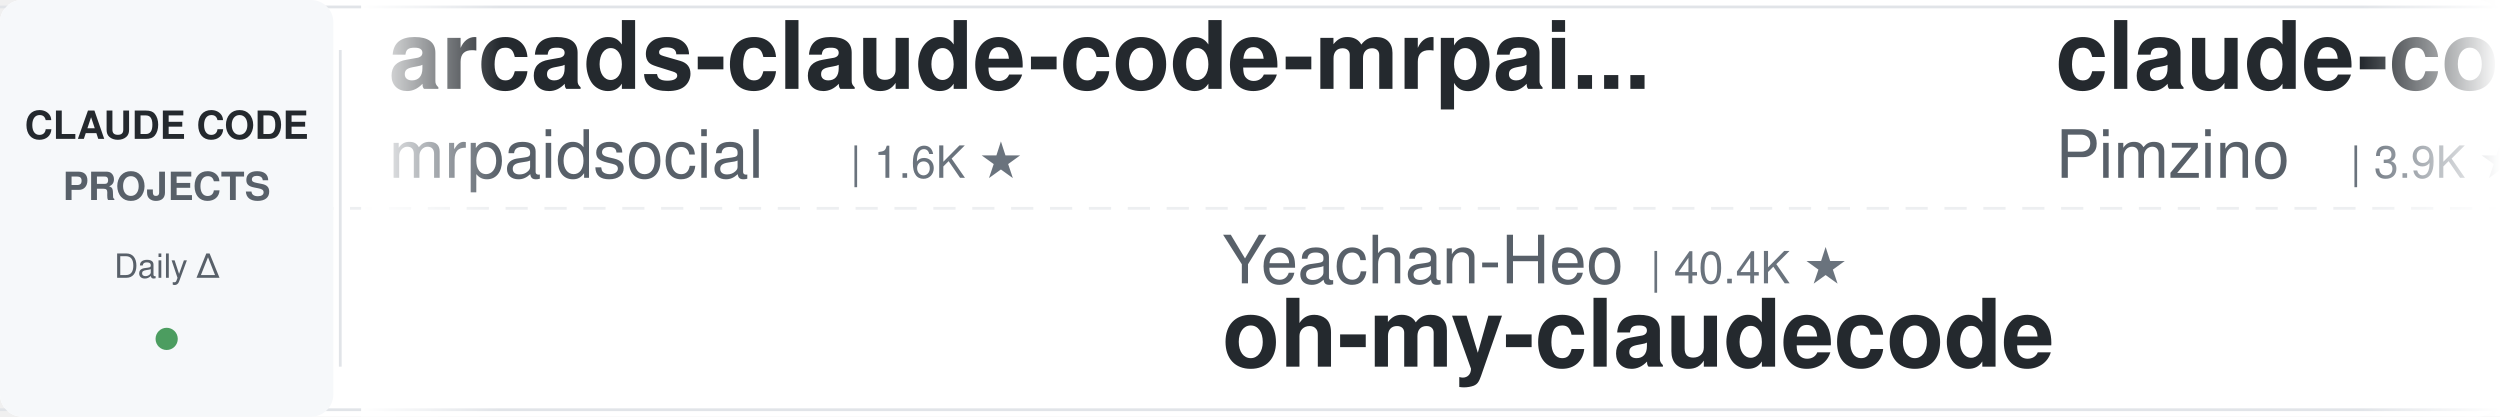
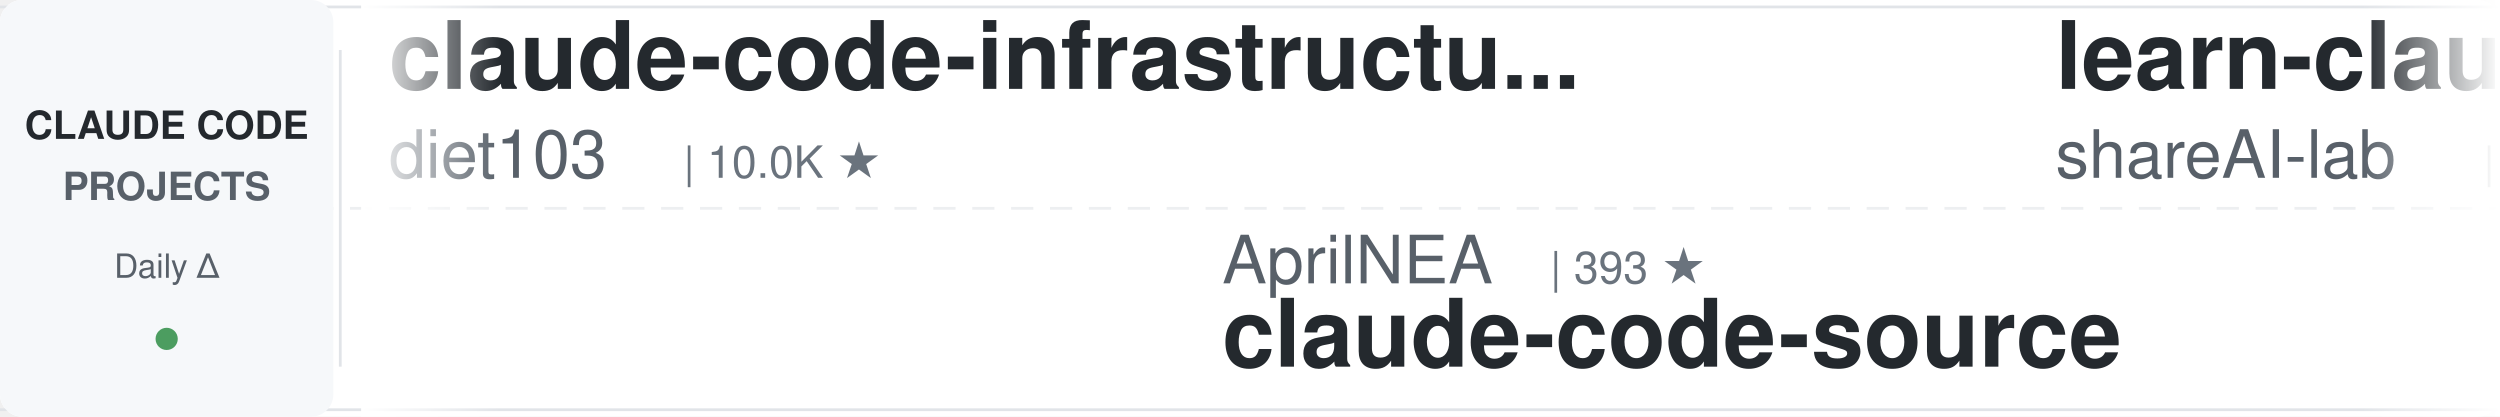
<svg xmlns="http://www.w3.org/2000/svg" width="900" height="150">
  <defs>
    <linearGradient id="leftFade" x1="0%" y1="0%" x2="100%" y2="0%">
      <stop offset="0%" style="stop-color:#ffffff;stop-opacity:1" />
      <stop offset="100%" style="stop-color:#ffffff;stop-opacity:0" />
    </linearGradient>
    <linearGradient id="rightFade" x1="0%" y1="0%" x2="100%" y2="0%">
      <stop offset="0%" style="stop-color:#ffffff;stop-opacity:0" />
      <stop offset="100%" style="stop-color:#ffffff;stop-opacity:1" />
    </linearGradient>
  </defs>
  <rect width="900" height="150" fill="#ffffff" rx="8" />
  <rect x="0" y="2" width="900" height="1" fill="#e1e4e8" />
  <rect x="0" y="147" width="900" height="1" fill="#e1e4e8" />
  <line x1="0" y1="75" x2="900" y2="75" stroke="#e1e4e8" stroke-width="1" stroke-dasharray="8 6" opacity="0.6" />
  <rect x="0" y="0" width="120" height="150" fill="#f6f8fa" rx="8" />
  <text x="60" y="50" font-family="-apple-system, BlinkMacSystemFont, 'Segoe UI', Helvetica, Arial, sans-serif" font-size="14" font-weight="600" fill="#24292e" text-anchor="middle">CLAUDE CODE</text>
  <text x="60" y="72" font-family="-apple-system, BlinkMacSystemFont, 'Segoe UI', Helvetica, Arial, sans-serif" font-size="14" font-weight="600" fill="#586069" text-anchor="middle">PROJECTS</text>
  <text x="60" y="100" font-family="-apple-system, BlinkMacSystemFont, 'Segoe UI', Helvetica, Arial, sans-serif" font-size="12" font-weight="500" fill="#586069" text-anchor="middle">Daily Δ</text>
  <circle cx="60" cy="122" r="4" fill="#22863a" opacity="0.8" />
  <rect x="122" y="18" width="1" height="114" fill="#e1e4e8" />
  <clipPath id="tickerClip">
    <rect x="130" y="0" width="770" height="150" />
  </clipPath>
  <g clip-path="url(#tickerClip)">
    <g id="tickerItems">
      <animateTransform attributeName="transform" attributeType="XML" type="translate" from="0 0" to="-3000 0" dur="54s" repeatCount="indefinite" />
      <g transform="translate(0, 0)">
-         <text x="140" y="32" font-family="-apple-system, BlinkMacSystemFont, 'Segoe UI', Helvetica, Arial, sans-serif" font-size="34" font-weight="600" fill="#24292e">arcads-claude-code-mrpai...</text>
-         <text x="140" y="64" font-family="-apple-system, BlinkMacSystemFont, 'Segoe UI', Helvetica, Arial, sans-serif" font-size="24" font-weight="400" fill="#586069">mrpaidsocial</text>
-         <text x="306" y="64" font-family="-apple-system, BlinkMacSystemFont, 'Segoe UI', Helvetica, Arial, sans-serif" font-size="16" font-weight="500" fill="#6a737d">| 1.6K ★</text>
+         <text x="140" y="32" font-family="-apple-system, BlinkMacSystemFont, 'Segoe UI', Helvetica, Arial, sans-serif" font-size="34" font-weight="600" fill="#24292e">claude-code-infrastructu...</text>
+         <text x="140" y="64" font-family="-apple-system, BlinkMacSystemFont, 'Segoe UI', Helvetica, Arial, sans-serif" font-size="24" font-weight="400" fill="#586069">diet103</text>
+         <text x="246" y="64" font-family="-apple-system, BlinkMacSystemFont, 'Segoe UI', Helvetica, Arial, sans-serif" font-size="16" font-weight="500" fill="#6a737d">| 10.0K ★</text>
      </g>
      <g transform="translate(300, 0)">
-         <text x="140" y="102" font-family="-apple-system, BlinkMacSystemFont, 'Segoe UI', Helvetica, Arial, sans-serif" font-size="24" font-weight="400" fill="#586069">Yeachan-Heo</text>
-         <text x="294" y="102" font-family="-apple-system, BlinkMacSystemFont, 'Segoe UI', Helvetica, Arial, sans-serif" font-size="16" font-weight="500" fill="#6a737d">| 40.4K ★</text>
-         <text x="140" y="132" font-family="-apple-system, BlinkMacSystemFont, 'Segoe UI', Helvetica, Arial, sans-serif" font-size="34" font-weight="600" fill="#24292e">oh-my-claudecode</text>
+         <text x="140" y="102" font-family="-apple-system, BlinkMacSystemFont, 'Segoe UI', Helvetica, Arial, sans-serif" font-size="24" font-weight="400" fill="#586069">AprilNEA</text>
+         <text x="258" y="102" font-family="-apple-system, BlinkMacSystemFont, 'Segoe UI', Helvetica, Arial, sans-serif" font-size="16" font-weight="500" fill="#6a737d">| 393 ★</text>
+         <text x="140" y="132" font-family="-apple-system, BlinkMacSystemFont, 'Segoe UI', Helvetica, Arial, sans-serif" font-size="34" font-weight="600" fill="#24292e">claude-code-source</text>
      </g>
      <g transform="translate(600, 0)">
-         <text x="140" y="32" font-family="-apple-system, BlinkMacSystemFont, 'Segoe UI', Helvetica, Arial, sans-serif" font-size="34" font-weight="600" fill="#24292e">claude-code-spec-workflo...</text>
-         <text x="140" y="64" font-family="-apple-system, BlinkMacSystemFont, 'Segoe UI', Helvetica, Arial, sans-serif" font-size="24" font-weight="400" fill="#586069">Pimzino</text>
-         <text x="246" y="64" font-family="-apple-system, BlinkMacSystemFont, 'Segoe UI', Helvetica, Arial, sans-serif" font-size="16" font-weight="500" fill="#6a737d">| 3.9K ★</text>
+         <text x="140" y="32" font-family="-apple-system, BlinkMacSystemFont, 'Segoe UI', Helvetica, Arial, sans-serif" font-size="34" font-weight="600" fill="#24292e">learn-claude-code</text>
+         <text x="140" y="64" font-family="-apple-system, BlinkMacSystemFont, 'Segoe UI', Helvetica, Arial, sans-serif" font-size="24" font-weight="400" fill="#586069">shareAI-lab</text>
+         <text x="294" y="64" font-family="-apple-system, BlinkMacSystemFont, 'Segoe UI', Helvetica, Arial, sans-serif" font-size="16" font-weight="500" fill="#6a737d">| 79.5K ★</text>
      </g>
      <g transform="translate(900, 0)">
-         <text x="140" y="102" font-family="-apple-system, BlinkMacSystemFont, 'Segoe UI', Helvetica, Arial, sans-serif" font-size="24" font-weight="400" fill="#586069">andrew-kramer-inno</text>
-         <text x="378" y="102" font-family="-apple-system, BlinkMacSystemFont, 'Segoe UI', Helvetica, Arial, sans-serif" font-size="16" font-weight="500" fill="#6a737d">| 594 ★</text>
-         <text x="140" y="132" font-family="-apple-system, BlinkMacSystemFont, 'Segoe UI', Helvetica, Arial, sans-serif" font-size="34" font-weight="600" fill="#24292e">claude-code-source-build</text>
+         <text x="140" y="102" font-family="-apple-system, BlinkMacSystemFont, 'Segoe UI', Helvetica, Arial, sans-serif" font-size="24" font-weight="400" fill="#586069">fuergaosi233</text>
+         <text x="306" y="102" font-family="-apple-system, BlinkMacSystemFont, 'Segoe UI', Helvetica, Arial, sans-serif" font-size="16" font-weight="500" fill="#6a737d">| 2.8K ★</text>
+         <text x="140" y="132" font-family="-apple-system, BlinkMacSystemFont, 'Segoe UI', Helvetica, Arial, sans-serif" font-size="34" font-weight="600" fill="#24292e">claude-code-proxy</text>
      </g>
      <g transform="translate(1200, 0)">
-         <text x="140" y="32" font-family="-apple-system, BlinkMacSystemFont, 'Segoe UI', Helvetica, Arial, sans-serif" font-size="34" font-weight="600" fill="#24292e">pi-vs-claude-code</text>
-         <text x="140" y="64" font-family="-apple-system, BlinkMacSystemFont, 'Segoe UI', Helvetica, Arial, sans-serif" font-size="24" font-weight="400" fill="#586069">disler</text>
-         <text x="234" y="64" font-family="-apple-system, BlinkMacSystemFont, 'Segoe UI', Helvetica, Arial, sans-serif" font-size="16" font-weight="500" fill="#6a737d">| 1.7K ★</text>
+         <text x="140" y="32" font-family="-apple-system, BlinkMacSystemFont, 'Segoe UI', Helvetica, Arial, sans-serif" font-size="34" font-weight="600" fill="#24292e">claude-code-source</text>
+         <text x="140" y="64" font-family="-apple-system, BlinkMacSystemFont, 'Segoe UI', Helvetica, Arial, sans-serif" font-size="24" font-weight="400" fill="#586069">hangsman</text>
+         <text x="258" y="64" font-family="-apple-system, BlinkMacSystemFont, 'Segoe UI', Helvetica, Arial, sans-serif" font-size="16" font-weight="500" fill="#6a737d">| 799 ★</text>
      </g>
      <g transform="translate(1500, 0)">
-         <text x="140" y="102" font-family="-apple-system, BlinkMacSystemFont, 'Segoe UI', Helvetica, Arial, sans-serif" font-size="24" font-weight="400" fill="#586069">feiskyer</text>
-         <text x="258" y="102" font-family="-apple-system, BlinkMacSystemFont, 'Segoe UI', Helvetica, Arial, sans-serif" font-size="16" font-weight="500" fill="#6a737d">| 1.7K ★</text>
-         <text x="140" y="132" font-family="-apple-system, BlinkMacSystemFont, 'Segoe UI', Helvetica, Arial, sans-serif" font-size="34" font-weight="600" fill="#24292e">claude-code-settings</text>
+         <text x="140" y="102" font-family="-apple-system, BlinkMacSystemFont, 'Segoe UI', Helvetica, Arial, sans-serif" font-size="24" font-weight="400" fill="#586069">anthropics</text>
+         <text x="282" y="102" font-family="-apple-system, BlinkMacSystemFont, 'Segoe UI', Helvetica, Arial, sans-serif" font-size="16" font-weight="500" fill="#6a737d">| 9.7K ★</text>
+         <text x="140" y="132" font-family="-apple-system, BlinkMacSystemFont, 'Segoe UI', Helvetica, Arial, sans-serif" font-size="34" font-weight="600" fill="#24292e">claude-code-action</text>
      </g>
      <g transform="translate(1800, 0)">
-         <text x="140" y="32" font-family="-apple-system, BlinkMacSystemFont, 'Segoe UI', Helvetica, Arial, sans-serif" font-size="34" font-weight="600" fill="#24292e">system_prompts_leaks</text>
-         <text x="140" y="64" font-family="-apple-system, BlinkMacSystemFont, 'Segoe UI', Helvetica, Arial, sans-serif" font-size="24" font-weight="400" fill="#586069">asgeirtj</text>
-         <text x="258" y="64" font-family="-apple-system, BlinkMacSystemFont, 'Segoe UI', Helvetica, Arial, sans-serif" font-size="16" font-weight="500" fill="#6a737d">| 70.4K ★</text>
+         <text x="140" y="32" font-family="-apple-system, BlinkMacSystemFont, 'Segoe UI', Helvetica, Arial, sans-serif" font-size="34" font-weight="600" fill="#24292e">awesome-claude-code-tool...</text>
+         <text x="140" y="64" font-family="-apple-system, BlinkMacSystemFont, 'Segoe UI', Helvetica, Arial, sans-serif" font-size="24" font-weight="400" fill="#586069">rohitg00</text>
+         <text x="258" y="64" font-family="-apple-system, BlinkMacSystemFont, 'Segoe UI', Helvetica, Arial, sans-serif" font-size="16" font-weight="500" fill="#6a737d">| 2.8K ★</text>
      </g>
      <g transform="translate(2100, 0)">
-         <text x="140" y="102" font-family="-apple-system, BlinkMacSystemFont, 'Segoe UI', Helvetica, Arial, sans-serif" font-size="24" font-weight="400" fill="#586069">edmund-io</text>
-         <text x="270" y="102" font-family="-apple-system, BlinkMacSystemFont, 'Segoe UI', Helvetica, Arial, sans-serif" font-size="16" font-weight="500" fill="#6a737d">| 1.5K ★</text>
-         <text x="140" y="132" font-family="-apple-system, BlinkMacSystemFont, 'Segoe UI', Helvetica, Arial, sans-serif" font-size="34" font-weight="600" fill="#24292e">edmunds-claude-code</text>
+         <text x="140" y="102" font-family="-apple-system, BlinkMacSystemFont, 'Segoe UI', Helvetica, Arial, sans-serif" font-size="24" font-weight="400" fill="#586069">AICoderTudou</text>
+         <text x="306" y="102" font-family="-apple-system, BlinkMacSystemFont, 'Segoe UI', Helvetica, Arial, sans-serif" font-size="16" font-weight="500" fill="#6a737d">| 491 ★</text>
+         <text x="140" y="132" font-family="-apple-system, BlinkMacSystemFont, 'Segoe UI', Helvetica, Arial, sans-serif" font-size="34" font-weight="600" fill="#24292e">claude-code-tudou</text>
      </g>
      <g transform="translate(2400, 0)">
-         <text x="140" y="32" font-family="-apple-system, BlinkMacSystemFont, 'Segoe UI', Helvetica, Arial, sans-serif" font-size="34" font-weight="600" fill="#24292e">claude-code-transcripts</text>
-         <text x="140" y="64" font-family="-apple-system, BlinkMacSystemFont, 'Segoe UI', Helvetica, Arial, sans-serif" font-size="24" font-weight="400" fill="#586069">simonw</text>
-         <text x="234" y="64" font-family="-apple-system, BlinkMacSystemFont, 'Segoe UI', Helvetica, Arial, sans-serif" font-size="16" font-weight="500" fill="#6a737d">| 1.7K ★</text>
+         <text x="140" y="32" font-family="-apple-system, BlinkMacSystemFont, 'Segoe UI', Helvetica, Arial, sans-serif" font-size="34" font-weight="600" fill="#24292e">sc-claude-code-files</text>
+         <text x="140" y="64" font-family="-apple-system, BlinkMacSystemFont, 'Segoe UI', Helvetica, Arial, sans-serif" font-size="24" font-weight="400" fill="#586069">https-deeplearning-ai</text>
+         <text x="414" y="64" font-family="-apple-system, BlinkMacSystemFont, 'Segoe UI', Helvetica, Arial, sans-serif" font-size="16" font-weight="500" fill="#6a737d">| 560 ★</text>
      </g>
      <g transform="translate(2700, 0)">
-         <text x="140" y="102" font-family="-apple-system, BlinkMacSystemFont, 'Segoe UI', Helvetica, Arial, sans-serif" font-size="24" font-weight="400" fill="#586069">davila7</text>
-         <text x="246" y="102" font-family="-apple-system, BlinkMacSystemFont, 'Segoe UI', Helvetica, Arial, sans-serif" font-size="16" font-weight="500" fill="#6a737d">| 33.0K ★</text>
-         <text x="140" y="132" font-family="-apple-system, BlinkMacSystemFont, 'Segoe UI', Helvetica, Arial, sans-serif" font-size="34" font-weight="600" fill="#24292e">claude-code-templates</text>
+         <text x="140" y="102" font-family="-apple-system, BlinkMacSystemFont, 'Segoe UI', Helvetica, Arial, sans-serif" font-size="24" font-weight="400" fill="#586069">mrpaidsocial</text>
+         <text x="306" y="102" font-family="-apple-system, BlinkMacSystemFont, 'Segoe UI', Helvetica, Arial, sans-serif" font-size="16" font-weight="500" fill="#6a737d">| 1.6K ★</text>
+         <text x="140" y="132" font-family="-apple-system, BlinkMacSystemFont, 'Segoe UI', Helvetica, Arial, sans-serif" font-size="34" font-weight="600" fill="#24292e">arcads-claude-code-mrpai...</text>
      </g>
      <g transform="translate(3000, 0)">
-         <text x="140" y="32" font-family="-apple-system, BlinkMacSystemFont, 'Segoe UI', Helvetica, Arial, sans-serif" font-size="34" font-weight="600" fill="#24292e">arcads-claude-code-mrpai...</text>
-         <text x="140" y="64" font-family="-apple-system, BlinkMacSystemFont, 'Segoe UI', Helvetica, Arial, sans-serif" font-size="24" font-weight="400" fill="#586069">mrpaidsocial</text>
-         <text x="306" y="64" font-family="-apple-system, BlinkMacSystemFont, 'Segoe UI', Helvetica, Arial, sans-serif" font-size="16" font-weight="500" fill="#6a737d">| 1.6K ★</text>
+         <text x="140" y="32" font-family="-apple-system, BlinkMacSystemFont, 'Segoe UI', Helvetica, Arial, sans-serif" font-size="34" font-weight="600" fill="#24292e">claude-code-infrastructu...</text>
+         <text x="140" y="64" font-family="-apple-system, BlinkMacSystemFont, 'Segoe UI', Helvetica, Arial, sans-serif" font-size="24" font-weight="400" fill="#586069">diet103</text>
+         <text x="246" y="64" font-family="-apple-system, BlinkMacSystemFont, 'Segoe UI', Helvetica, Arial, sans-serif" font-size="16" font-weight="500" fill="#6a737d">| 10.0K ★</text>
      </g>
      <g transform="translate(3300, 0)">
-         <text x="140" y="102" font-family="-apple-system, BlinkMacSystemFont, 'Segoe UI', Helvetica, Arial, sans-serif" font-size="24" font-weight="400" fill="#586069">Yeachan-Heo</text>
-         <text x="294" y="102" font-family="-apple-system, BlinkMacSystemFont, 'Segoe UI', Helvetica, Arial, sans-serif" font-size="16" font-weight="500" fill="#6a737d">| 40.4K ★</text>
-         <text x="140" y="132" font-family="-apple-system, BlinkMacSystemFont, 'Segoe UI', Helvetica, Arial, sans-serif" font-size="34" font-weight="600" fill="#24292e">oh-my-claudecode</text>
+         <text x="140" y="102" font-family="-apple-system, BlinkMacSystemFont, 'Segoe UI', Helvetica, Arial, sans-serif" font-size="24" font-weight="400" fill="#586069">AprilNEA</text>
+         <text x="258" y="102" font-family="-apple-system, BlinkMacSystemFont, 'Segoe UI', Helvetica, Arial, sans-serif" font-size="16" font-weight="500" fill="#6a737d">| 393 ★</text>
+         <text x="140" y="132" font-family="-apple-system, BlinkMacSystemFont, 'Segoe UI', Helvetica, Arial, sans-serif" font-size="34" font-weight="600" fill="#24292e">claude-code-source</text>
      </g>
      <g transform="translate(3600, 0)">
-         <text x="140" y="32" font-family="-apple-system, BlinkMacSystemFont, 'Segoe UI', Helvetica, Arial, sans-serif" font-size="34" font-weight="600" fill="#24292e">claude-code-spec-workflo...</text>
-         <text x="140" y="64" font-family="-apple-system, BlinkMacSystemFont, 'Segoe UI', Helvetica, Arial, sans-serif" font-size="24" font-weight="400" fill="#586069">Pimzino</text>
-         <text x="246" y="64" font-family="-apple-system, BlinkMacSystemFont, 'Segoe UI', Helvetica, Arial, sans-serif" font-size="16" font-weight="500" fill="#6a737d">| 3.9K ★</text>
+         <text x="140" y="32" font-family="-apple-system, BlinkMacSystemFont, 'Segoe UI', Helvetica, Arial, sans-serif" font-size="34" font-weight="600" fill="#24292e">learn-claude-code</text>
+         <text x="140" y="64" font-family="-apple-system, BlinkMacSystemFont, 'Segoe UI', Helvetica, Arial, sans-serif" font-size="24" font-weight="400" fill="#586069">shareAI-lab</text>
+         <text x="294" y="64" font-family="-apple-system, BlinkMacSystemFont, 'Segoe UI', Helvetica, Arial, sans-serif" font-size="16" font-weight="500" fill="#6a737d">| 79.5K ★</text>
      </g>
      <g transform="translate(3900, 0)">
-         <text x="140" y="102" font-family="-apple-system, BlinkMacSystemFont, 'Segoe UI', Helvetica, Arial, sans-serif" font-size="24" font-weight="400" fill="#586069">andrew-kramer-inno</text>
-         <text x="378" y="102" font-family="-apple-system, BlinkMacSystemFont, 'Segoe UI', Helvetica, Arial, sans-serif" font-size="16" font-weight="500" fill="#6a737d">| 594 ★</text>
-         <text x="140" y="132" font-family="-apple-system, BlinkMacSystemFont, 'Segoe UI', Helvetica, Arial, sans-serif" font-size="34" font-weight="600" fill="#24292e">claude-code-source-build</text>
+         <text x="140" y="102" font-family="-apple-system, BlinkMacSystemFont, 'Segoe UI', Helvetica, Arial, sans-serif" font-size="24" font-weight="400" fill="#586069">fuergaosi233</text>
+         <text x="306" y="102" font-family="-apple-system, BlinkMacSystemFont, 'Segoe UI', Helvetica, Arial, sans-serif" font-size="16" font-weight="500" fill="#6a737d">| 2.8K ★</text>
+         <text x="140" y="132" font-family="-apple-system, BlinkMacSystemFont, 'Segoe UI', Helvetica, Arial, sans-serif" font-size="34" font-weight="600" fill="#24292e">claude-code-proxy</text>
      </g>
    </g>
  </g>
  <rect x="130" y="0" width="50" height="150" fill="url(#leftFade)" />
  <rect x="850" y="0" width="50" height="150" fill="url(#rightFade)" />
</svg>
